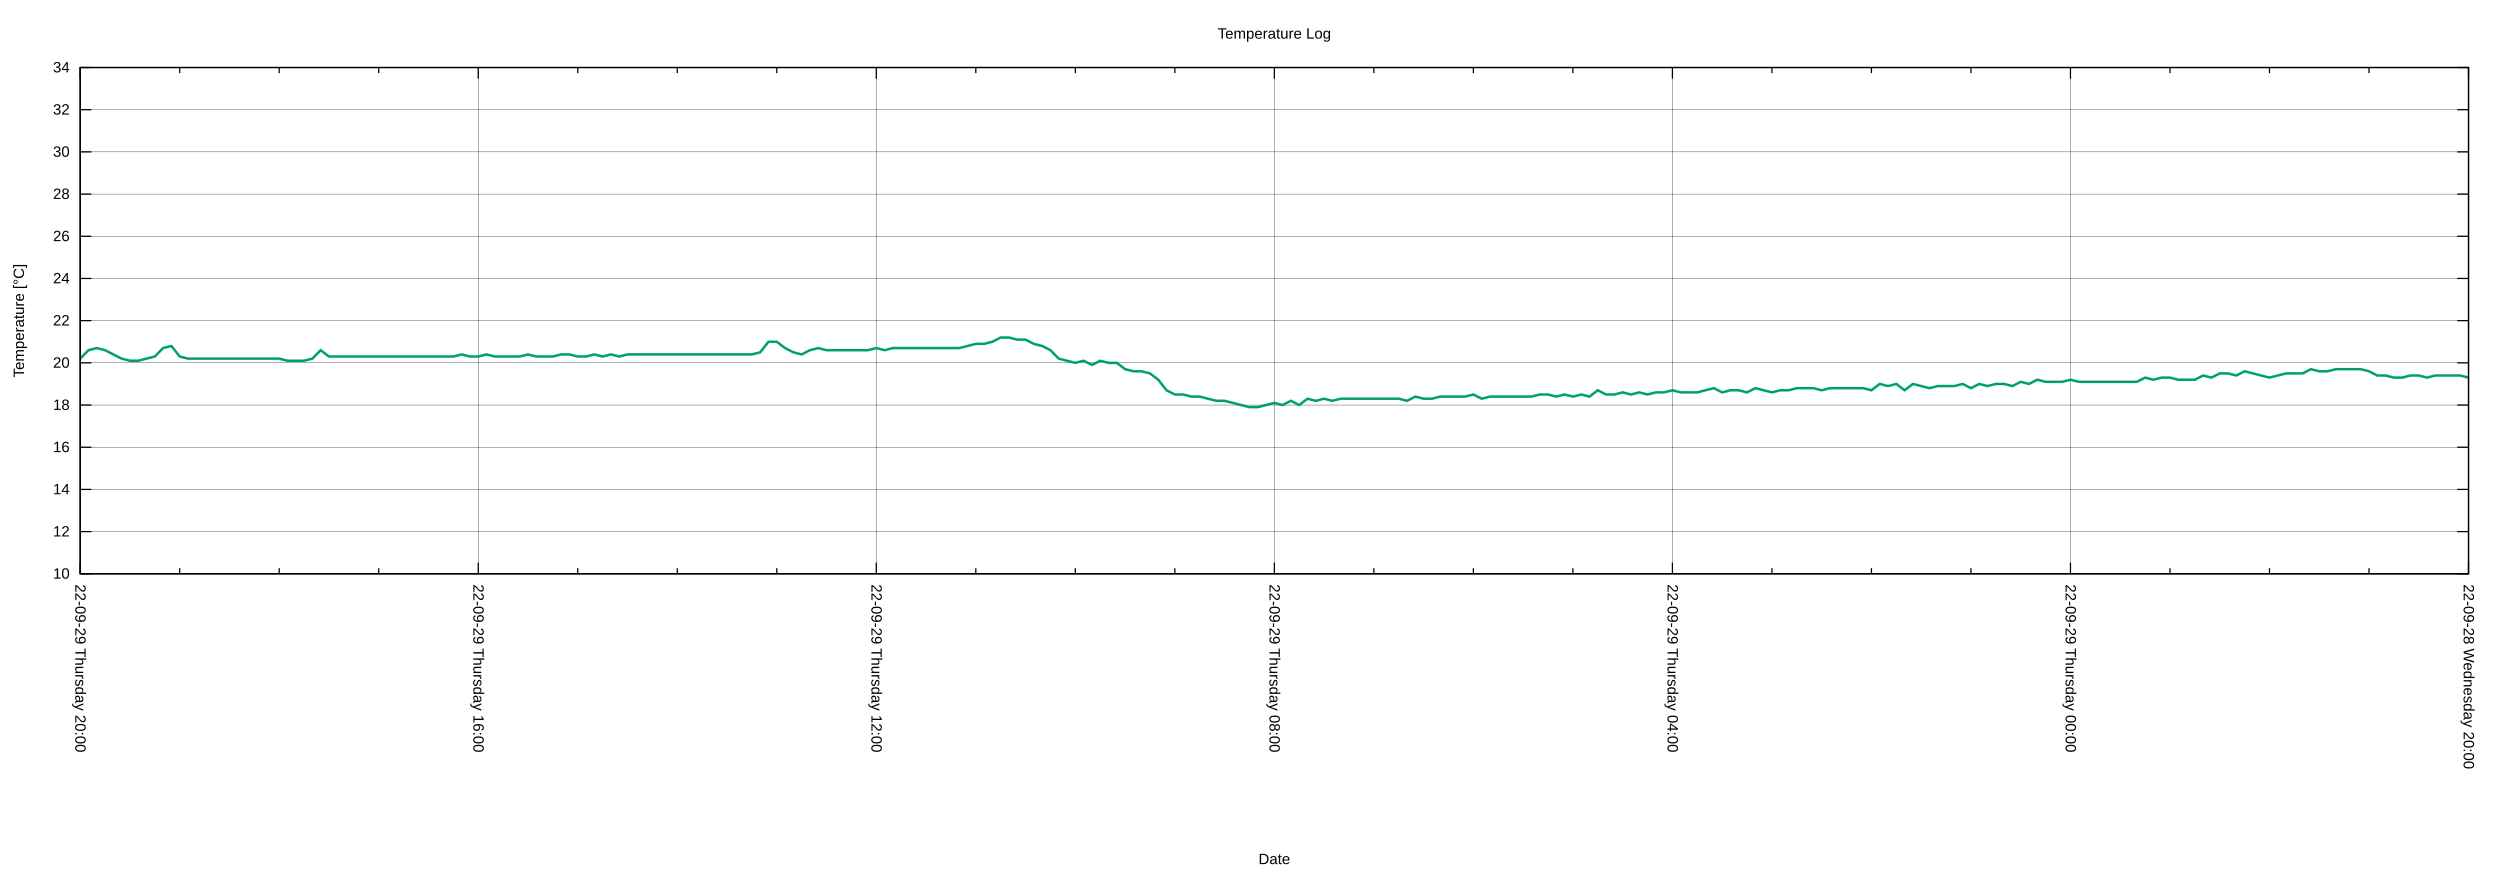
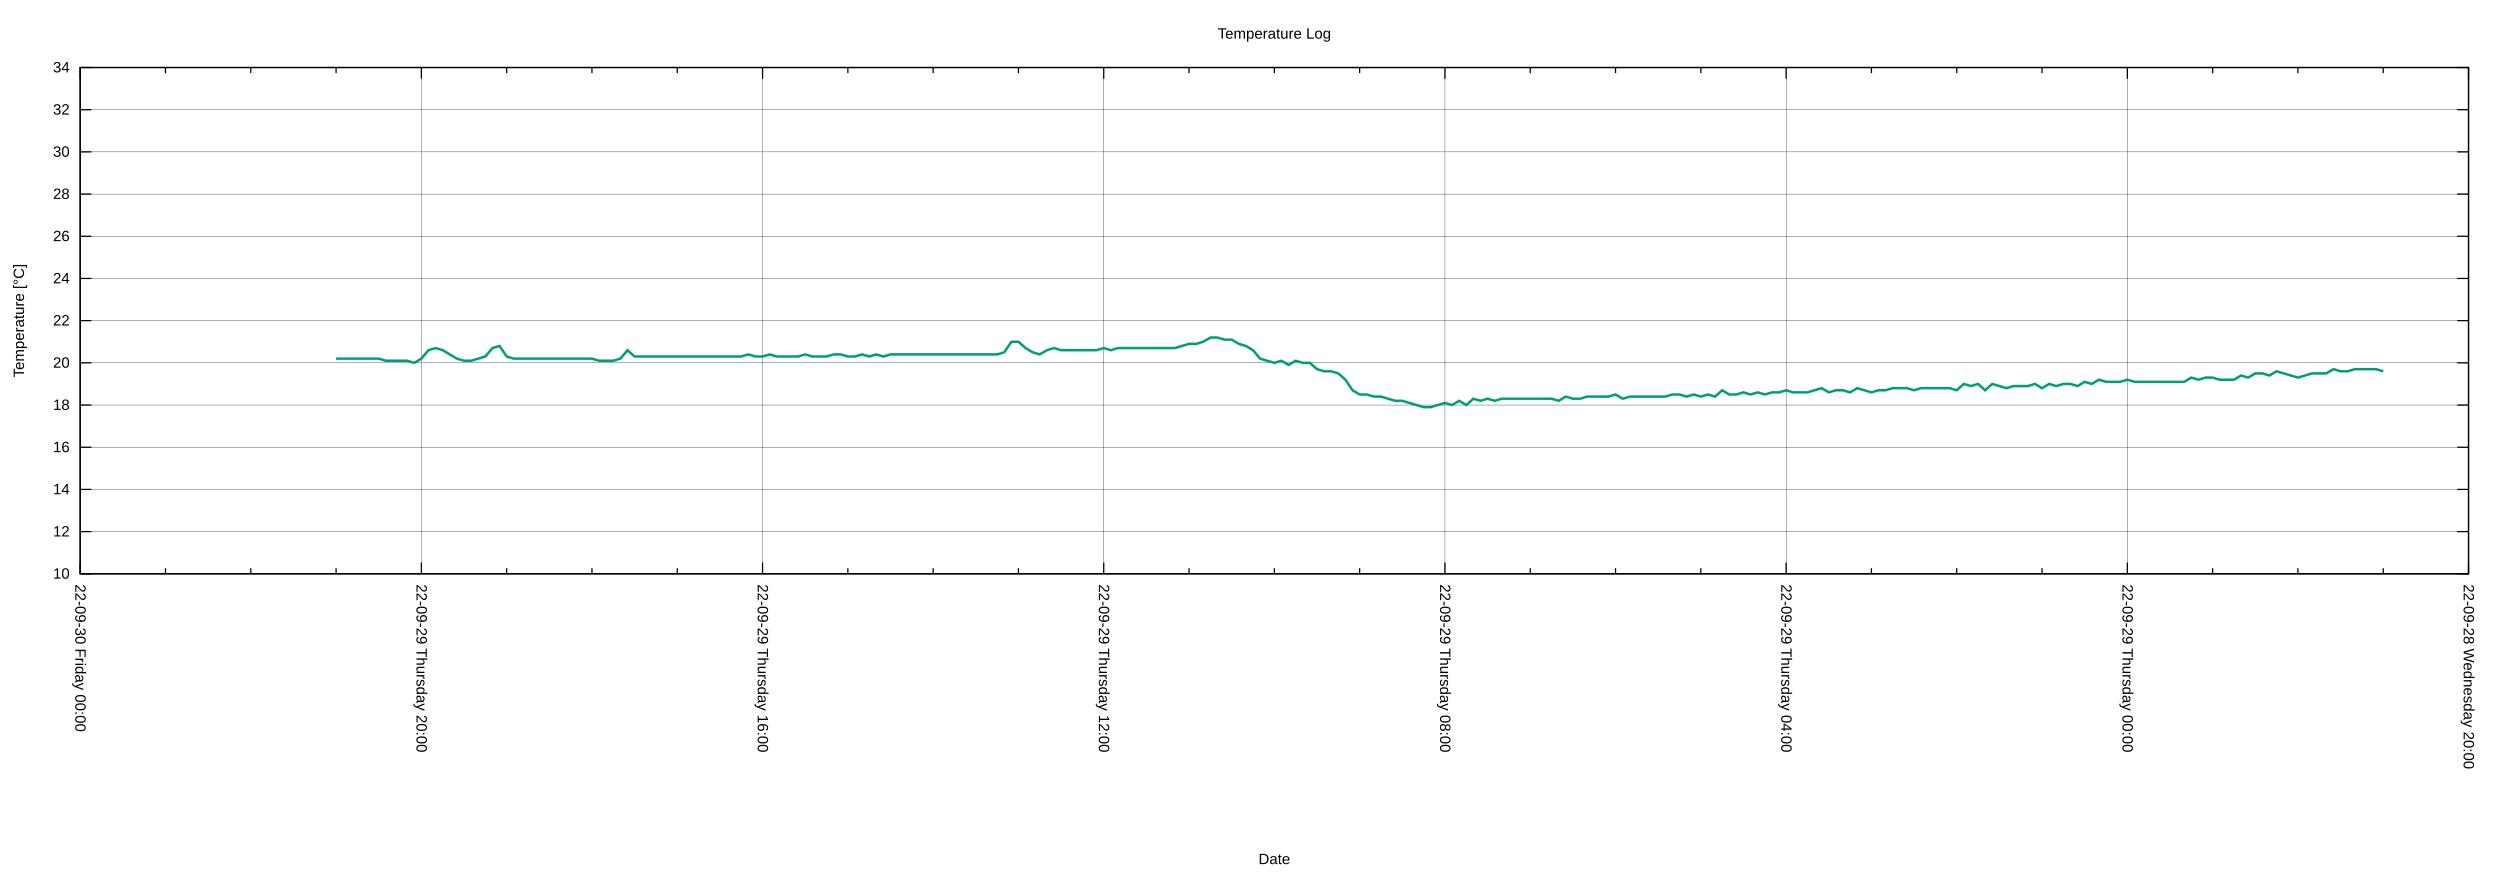
<svg xmlns="http://www.w3.org/2000/svg" xmlns:xlink="http://www.w3.org/1999/xlink" width="2000" height="700" viewBox="0 0 2000 700">
  <g id="gnuplot_canvas">
    <rect x="0" y="0" width="2000" height="700" fill="none" />
    <defs>
      <circle id="gpDot" r="0.5" stroke-width="0.5" stroke="currentColor" />
      <path id="gpPt0" stroke-width="0.222" stroke="currentColor" d="M-1,0 h2 M0,-1 v2" />
      <path id="gpPt1" stroke-width="0.222" stroke="currentColor" d="M-1,-1 L1,1 M1,-1 L-1,1" />
      <path id="gpPt2" stroke-width="0.222" stroke="currentColor" d="M-1,0 L1,0 M0,-1 L0,1 M-1,-1 L1,1 M-1,1 L1,-1" />
      <rect id="gpPt3" stroke-width="0.222" stroke="currentColor" x="-1" y="-1" width="2" height="2" />
      <rect id="gpPt4" stroke-width="0.222" stroke="currentColor" fill="currentColor" x="-1" y="-1" width="2" height="2" />
      <circle id="gpPt5" stroke-width="0.222" stroke="currentColor" cx="0" cy="0" r="1" />
      <use xlink:href="#gpPt5" id="gpPt6" fill="currentColor" stroke="none" />
      <path id="gpPt7" stroke-width="0.222" stroke="currentColor" d="M0,-1.33 L-1.33,0.67 L1.33,0.67 z" />
      <use xlink:href="#gpPt7" id="gpPt8" fill="currentColor" stroke="none" />
      <use xlink:href="#gpPt7" id="gpPt9" stroke="currentColor" transform="rotate(180)" />
      <use xlink:href="#gpPt9" id="gpPt10" fill="currentColor" stroke="none" />
      <use xlink:href="#gpPt3" id="gpPt11" stroke="currentColor" transform="rotate(45)" />
      <use xlink:href="#gpPt11" id="gpPt12" fill="currentColor" stroke="none" />
      <path id="gpPt13" stroke-width="0.222" stroke="currentColor" d="M0,1.330 L1.265,0.411 L0.782,-1.067 L-0.782,-1.076 L-1.265,0.411 z" />
      <use xlink:href="#gpPt13" id="gpPt14" fill="currentColor" stroke="none" />
      <filter id="textbox" filterUnits="objectBoundingBox" x="0" y="0" height="1" width="1">
        <feFlood flood-color="white" flood-opacity="1" result="bgnd" />
        <feComposite in="SourceGraphic" in2="bgnd" operator="atop" />
      </filter>
      <filter id="greybox" filterUnits="objectBoundingBox" x="0" y="0" height="1" width="1">
        <feFlood flood-color="lightgrey" flood-opacity="1" result="grey" />
        <feComposite in="SourceGraphic" in2="grey" operator="atop" />
      </filter>
    </defs>
    <g fill="none" color="white" stroke="currentColor" stroke-width="1.00" stroke-linecap="butt" stroke-linejoin="miter">
</g>
    <g fill="none" color="black" stroke="currentColor" stroke-width="1.00" stroke-linecap="butt" stroke-linejoin="miter">
</g>
    <g fill="none" color="black" stroke="black" stroke-width="0.25" stroke-linecap="butt" stroke-linejoin="miter">
</g>
    <g fill="none" color="black" stroke="currentColor" stroke-width="0.25" stroke-linecap="butt" stroke-linejoin="miter">
      <path stroke="black" class="gridline" d="M64.14,459.04 L1974.82,459.04  " />
    </g>
    <g fill="none" color="black" stroke="black" stroke-width="1.00" stroke-linecap="butt" stroke-linejoin="miter">
</g>
    <g fill="none" color="black" stroke="currentColor" stroke-width="1.00" stroke-linecap="butt" stroke-linejoin="miter">
      <path stroke="black" d="M64.14,459.04 L73.14,459.04 M1974.82,459.04 L1965.82,459.04  " />
      <g transform="translate(55.75,462.94)" stroke="none" fill="black" font-family="Arial" font-size="12.00" text-anchor="end">
        <text>
          <tspan font-family="Arial"> 10</tspan>
        </text>
      </g>
    </g>
    <g fill="none" color="black" stroke="currentColor" stroke-width="1.00" stroke-linecap="butt" stroke-linejoin="miter">
</g>
    <g fill="none" color="black" stroke="black" stroke-width="0.25" stroke-linecap="butt" stroke-linejoin="miter">
</g>
    <g fill="none" color="black" stroke="currentColor" stroke-width="0.25" stroke-linecap="butt" stroke-linejoin="miter">
      <path stroke="black" class="gridline" d="M64.14,425.29 L1974.82,425.29  " />
    </g>
    <g fill="none" color="black" stroke="black" stroke-width="1.00" stroke-linecap="butt" stroke-linejoin="miter">
</g>
    <g fill="none" color="black" stroke="currentColor" stroke-width="1.00" stroke-linecap="butt" stroke-linejoin="miter">
      <path stroke="black" d="M64.14,425.29 L73.14,425.29 M1974.82,425.29 L1965.82,425.29  " />
      <g transform="translate(55.75,429.19)" stroke="none" fill="black" font-family="Arial" font-size="12.00" text-anchor="end">
        <text>
          <tspan font-family="Arial"> 12</tspan>
        </text>
      </g>
    </g>
    <g fill="none" color="black" stroke="currentColor" stroke-width="1.00" stroke-linecap="butt" stroke-linejoin="miter">
</g>
    <g fill="none" color="black" stroke="black" stroke-width="0.25" stroke-linecap="butt" stroke-linejoin="miter">
</g>
    <g fill="none" color="black" stroke="currentColor" stroke-width="0.25" stroke-linecap="butt" stroke-linejoin="miter">
      <path stroke="black" class="gridline" d="M64.14,391.53 L1974.82,391.53  " />
    </g>
    <g fill="none" color="black" stroke="black" stroke-width="1.00" stroke-linecap="butt" stroke-linejoin="miter">
</g>
    <g fill="none" color="black" stroke="currentColor" stroke-width="1.00" stroke-linecap="butt" stroke-linejoin="miter">
      <path stroke="black" d="M64.14,391.53 L73.14,391.53 M1974.82,391.53 L1965.82,391.53  " />
      <g transform="translate(55.75,395.43)" stroke="none" fill="black" font-family="Arial" font-size="12.00" text-anchor="end">
        <text>
          <tspan font-family="Arial"> 14</tspan>
        </text>
      </g>
    </g>
    <g fill="none" color="black" stroke="currentColor" stroke-width="1.00" stroke-linecap="butt" stroke-linejoin="miter">
</g>
    <g fill="none" color="black" stroke="black" stroke-width="0.25" stroke-linecap="butt" stroke-linejoin="miter">
</g>
    <g fill="none" color="black" stroke="currentColor" stroke-width="0.25" stroke-linecap="butt" stroke-linejoin="miter">
      <path stroke="black" class="gridline" d="M64.14,357.78 L1974.82,357.78  " />
    </g>
    <g fill="none" color="black" stroke="black" stroke-width="1.00" stroke-linecap="butt" stroke-linejoin="miter">
</g>
    <g fill="none" color="black" stroke="currentColor" stroke-width="1.00" stroke-linecap="butt" stroke-linejoin="miter">
      <path stroke="black" d="M64.14,357.78 L73.14,357.78 M1974.82,357.78 L1965.82,357.78  " />
      <g transform="translate(55.75,361.68)" stroke="none" fill="black" font-family="Arial" font-size="12.00" text-anchor="end">
        <text>
          <tspan font-family="Arial"> 16</tspan>
        </text>
      </g>
    </g>
    <g fill="none" color="black" stroke="currentColor" stroke-width="1.00" stroke-linecap="butt" stroke-linejoin="miter">
</g>
    <g fill="none" color="black" stroke="black" stroke-width="0.25" stroke-linecap="butt" stroke-linejoin="miter">
</g>
    <g fill="none" color="black" stroke="currentColor" stroke-width="0.25" stroke-linecap="butt" stroke-linejoin="miter">
      <path stroke="black" class="gridline" d="M64.14,324.03 L1974.82,324.03  " />
    </g>
    <g fill="none" color="black" stroke="black" stroke-width="1.00" stroke-linecap="butt" stroke-linejoin="miter">
</g>
    <g fill="none" color="black" stroke="currentColor" stroke-width="1.00" stroke-linecap="butt" stroke-linejoin="miter">
      <path stroke="black" d="M64.14,324.03 L73.14,324.03 M1974.82,324.03 L1965.82,324.03  " />
      <g transform="translate(55.75,327.93)" stroke="none" fill="black" font-family="Arial" font-size="12.00" text-anchor="end">
        <text>
          <tspan font-family="Arial"> 18</tspan>
        </text>
      </g>
    </g>
    <g fill="none" color="black" stroke="currentColor" stroke-width="1.00" stroke-linecap="butt" stroke-linejoin="miter">
</g>
    <g fill="none" color="black" stroke="black" stroke-width="0.25" stroke-linecap="butt" stroke-linejoin="miter">
</g>
    <g fill="none" color="black" stroke="currentColor" stroke-width="0.25" stroke-linecap="butt" stroke-linejoin="miter">
      <path stroke="black" class="gridline" d="M64.14,290.28 L1974.82,290.28  " />
    </g>
    <g fill="none" color="black" stroke="black" stroke-width="1.00" stroke-linecap="butt" stroke-linejoin="miter">
</g>
    <g fill="none" color="black" stroke="currentColor" stroke-width="1.00" stroke-linecap="butt" stroke-linejoin="miter">
      <path stroke="black" d="M64.14,290.28 L73.14,290.28 M1974.82,290.28 L1965.82,290.28  " />
      <g transform="translate(55.75,294.18)" stroke="none" fill="black" font-family="Arial" font-size="12.00" text-anchor="end">
        <text>
          <tspan font-family="Arial"> 20</tspan>
        </text>
      </g>
    </g>
    <g fill="none" color="black" stroke="currentColor" stroke-width="1.00" stroke-linecap="butt" stroke-linejoin="miter">
</g>
    <g fill="none" color="black" stroke="black" stroke-width="0.25" stroke-linecap="butt" stroke-linejoin="miter">
</g>
    <g fill="none" color="black" stroke="currentColor" stroke-width="0.25" stroke-linecap="butt" stroke-linejoin="miter">
      <path stroke="black" class="gridline" d="M64.14,256.52 L1974.82,256.52  " />
    </g>
    <g fill="none" color="black" stroke="black" stroke-width="1.00" stroke-linecap="butt" stroke-linejoin="miter">
</g>
    <g fill="none" color="black" stroke="currentColor" stroke-width="1.00" stroke-linecap="butt" stroke-linejoin="miter">
      <path stroke="black" d="M64.14,256.52 L73.14,256.52 M1974.82,256.52 L1965.82,256.52  " />
      <g transform="translate(55.75,260.42)" stroke="none" fill="black" font-family="Arial" font-size="12.00" text-anchor="end">
        <text>
          <tspan font-family="Arial"> 22</tspan>
        </text>
      </g>
    </g>
    <g fill="none" color="black" stroke="currentColor" stroke-width="1.00" stroke-linecap="butt" stroke-linejoin="miter">
</g>
    <g fill="none" color="black" stroke="black" stroke-width="0.25" stroke-linecap="butt" stroke-linejoin="miter">
</g>
    <g fill="none" color="black" stroke="currentColor" stroke-width="0.25" stroke-linecap="butt" stroke-linejoin="miter">
      <path stroke="black" class="gridline" d="M64.14,222.77 L1974.82,222.77  " />
    </g>
    <g fill="none" color="black" stroke="black" stroke-width="1.00" stroke-linecap="butt" stroke-linejoin="miter">
</g>
    <g fill="none" color="black" stroke="currentColor" stroke-width="1.00" stroke-linecap="butt" stroke-linejoin="miter">
      <path stroke="black" d="M64.14,222.77 L73.14,222.77 M1974.82,222.77 L1965.82,222.77  " />
      <g transform="translate(55.75,226.67)" stroke="none" fill="black" font-family="Arial" font-size="12.00" text-anchor="end">
        <text>
          <tspan font-family="Arial"> 24</tspan>
        </text>
      </g>
    </g>
    <g fill="none" color="black" stroke="currentColor" stroke-width="1.00" stroke-linecap="butt" stroke-linejoin="miter">
</g>
    <g fill="none" color="black" stroke="black" stroke-width="0.25" stroke-linecap="butt" stroke-linejoin="miter">
</g>
    <g fill="none" color="black" stroke="currentColor" stroke-width="0.25" stroke-linecap="butt" stroke-linejoin="miter">
      <path stroke="black" class="gridline" d="M64.14,189.02 L1974.82,189.02  " />
    </g>
    <g fill="none" color="black" stroke="black" stroke-width="1.00" stroke-linecap="butt" stroke-linejoin="miter">
</g>
    <g fill="none" color="black" stroke="currentColor" stroke-width="1.00" stroke-linecap="butt" stroke-linejoin="miter">
      <path stroke="black" d="M64.14,189.02 L73.14,189.02 M1974.82,189.02 L1965.82,189.02  " />
      <g transform="translate(55.75,192.92)" stroke="none" fill="black" font-family="Arial" font-size="12.00" text-anchor="end">
        <text>
          <tspan font-family="Arial"> 26</tspan>
        </text>
      </g>
    </g>
    <g fill="none" color="black" stroke="currentColor" stroke-width="1.00" stroke-linecap="butt" stroke-linejoin="miter">
</g>
    <g fill="none" color="black" stroke="black" stroke-width="0.25" stroke-linecap="butt" stroke-linejoin="miter">
</g>
    <g fill="none" color="black" stroke="currentColor" stroke-width="0.25" stroke-linecap="butt" stroke-linejoin="miter">
      <path stroke="black" class="gridline" d="M64.14,155.27 L1974.82,155.27  " />
    </g>
    <g fill="none" color="black" stroke="black" stroke-width="1.00" stroke-linecap="butt" stroke-linejoin="miter">
</g>
    <g fill="none" color="black" stroke="currentColor" stroke-width="1.00" stroke-linecap="butt" stroke-linejoin="miter">
      <path stroke="black" d="M64.14,155.27 L73.14,155.27 M1974.82,155.27 L1965.82,155.27  " />
      <g transform="translate(55.75,159.17)" stroke="none" fill="black" font-family="Arial" font-size="12.00" text-anchor="end">
        <text>
          <tspan font-family="Arial"> 28</tspan>
        </text>
      </g>
    </g>
    <g fill="none" color="black" stroke="currentColor" stroke-width="1.00" stroke-linecap="butt" stroke-linejoin="miter">
</g>
    <g fill="none" color="black" stroke="black" stroke-width="0.25" stroke-linecap="butt" stroke-linejoin="miter">
</g>
    <g fill="none" color="black" stroke="currentColor" stroke-width="0.25" stroke-linecap="butt" stroke-linejoin="miter">
      <path stroke="black" class="gridline" d="M64.14,121.51 L1974.82,121.51  " />
    </g>
    <g fill="none" color="black" stroke="black" stroke-width="1.00" stroke-linecap="butt" stroke-linejoin="miter">
</g>
    <g fill="none" color="black" stroke="currentColor" stroke-width="1.00" stroke-linecap="butt" stroke-linejoin="miter">
      <path stroke="black" d="M64.14,121.51 L73.14,121.51 M1974.82,121.51 L1965.82,121.51  " />
      <g transform="translate(55.75,125.41)" stroke="none" fill="black" font-family="Arial" font-size="12.00" text-anchor="end">
        <text>
          <tspan font-family="Arial"> 30</tspan>
        </text>
      </g>
    </g>
    <g fill="none" color="black" stroke="currentColor" stroke-width="1.00" stroke-linecap="butt" stroke-linejoin="miter">
</g>
    <g fill="none" color="black" stroke="black" stroke-width="0.25" stroke-linecap="butt" stroke-linejoin="miter">
</g>
    <g fill="none" color="black" stroke="currentColor" stroke-width="0.25" stroke-linecap="butt" stroke-linejoin="miter">
      <path stroke="black" class="gridline" d="M64.14,87.76 L1974.82,87.76  " />
    </g>
    <g fill="none" color="black" stroke="black" stroke-width="1.00" stroke-linecap="butt" stroke-linejoin="miter">
</g>
    <g fill="none" color="black" stroke="currentColor" stroke-width="1.00" stroke-linecap="butt" stroke-linejoin="miter">
      <path stroke="black" d="M64.14,87.76 L73.14,87.76 M1974.82,87.76 L1965.82,87.76  " />
      <g transform="translate(55.75,91.66)" stroke="none" fill="black" font-family="Arial" font-size="12.00" text-anchor="end">
        <text>
          <tspan font-family="Arial"> 32</tspan>
        </text>
      </g>
    </g>
    <g fill="none" color="black" stroke="currentColor" stroke-width="1.00" stroke-linecap="butt" stroke-linejoin="miter">
</g>
    <g fill="none" color="black" stroke="black" stroke-width="0.25" stroke-linecap="butt" stroke-linejoin="miter">
</g>
    <g fill="none" color="black" stroke="currentColor" stroke-width="0.25" stroke-linecap="butt" stroke-linejoin="miter">
      <path stroke="black" class="gridline" d="M64.14,54.01 L1974.82,54.01  " />
    </g>
    <g fill="none" color="black" stroke="black" stroke-width="1.00" stroke-linecap="butt" stroke-linejoin="miter">
</g>
    <g fill="none" color="black" stroke="currentColor" stroke-width="1.00" stroke-linecap="butt" stroke-linejoin="miter">
      <path stroke="black" d="M64.14,54.01 L73.14,54.01 M1974.82,54.01 L1965.82,54.01  " />
      <g transform="translate(55.75,57.91)" stroke="none" fill="black" font-family="Arial" font-size="12.00" text-anchor="end">
        <text>
          <tspan font-family="Arial"> 34</tspan>
        </text>
      </g>
    </g>
    <g fill="none" color="black" stroke="currentColor" stroke-width="1.00" stroke-linecap="butt" stroke-linejoin="miter">
</g>
    <g fill="none" color="black" stroke="black" stroke-width="0.25" stroke-linecap="butt" stroke-linejoin="miter">
</g>
    <g fill="none" color="black" stroke="currentColor" stroke-width="0.25" stroke-linecap="butt" stroke-linejoin="miter">
      <path stroke="black" class="gridline" d="M1974.82,459.04 L1974.82,54.01  " />
    </g>
    <g fill="none" color="black" stroke="black" stroke-width="1.00" stroke-linecap="butt" stroke-linejoin="miter">
</g>
    <g fill="none" color="black" stroke="currentColor" stroke-width="1.00" stroke-linecap="butt" stroke-linejoin="miter">
      <path stroke="black" d="M1974.82,459.04 L1974.82,450.04 M1974.82,54.01 L1974.82,63.01  " />
      <g transform="translate(1970.92,467.43) rotate(90)" stroke="none" fill="black" font-family="Arial" font-size="12.00" text-anchor="start">
        <text>
          <tspan font-family="Arial">22-09-28 Wednesday 20:00</tspan>
        </text>
      </g>
    </g>
    <g fill="none" color="black" stroke="currentColor" stroke-width="1.00" stroke-linecap="butt" stroke-linejoin="miter">
-       <path stroke="black" d="M1895.21,459.04 L1895.21,454.54 M1895.21,54.01 L1895.21,58.51 M1815.60,459.04 L1815.60,454.54 M1815.60,54.01 L1815.60,58.51   M1735.99,459.04 L1735.99,454.54 M1735.99,54.01 L1735.99,58.51  " />
-     </g>
-     <g fill="none" color="black" stroke="black" stroke-width="0.25" stroke-linecap="butt" stroke-linejoin="miter">
- </g>
-     <g fill="none" color="black" stroke="currentColor" stroke-width="0.25" stroke-linecap="butt" stroke-linejoin="miter">
-       <path stroke="black" class="gridline" d="M1656.37,459.04 L1656.37,54.01  " />
-     </g>
-     <g fill="none" color="black" stroke="black" stroke-width="1.00" stroke-linecap="butt" stroke-linejoin="miter">
- </g>
-     <g fill="none" color="black" stroke="currentColor" stroke-width="1.00" stroke-linecap="butt" stroke-linejoin="miter">
-       <path stroke="black" d="M1656.37,459.04 L1656.37,450.04 M1656.37,54.01 L1656.37,63.01  " />
-       <g transform="translate(1652.47,467.43) rotate(90)" stroke="none" fill="black" font-family="Arial" font-size="12.00" text-anchor="start">
+       <path stroke="black" d="M1906.58,459.04 L1906.58,454.54 M1906.58,54.01 L1906.58,58.51 M1838.34,459.04 L1838.34,454.54 M1838.34,54.01 L1838.34,58.51   M1770.10,459.04 L1770.10,454.54 M1770.10,54.01 L1770.10,58.51  " />
+     </g>
+     <g fill="none" color="black" stroke="black" stroke-width="0.25" stroke-linecap="butt" stroke-linejoin="miter">
+ </g>
+     <g fill="none" color="black" stroke="currentColor" stroke-width="0.25" stroke-linecap="butt" stroke-linejoin="miter">
+       <path stroke="black" class="gridline" d="M1701.87,459.04 L1701.87,54.01  " />
+     </g>
+     <g fill="none" color="black" stroke="black" stroke-width="1.00" stroke-linecap="butt" stroke-linejoin="miter">
+ </g>
+     <g fill="none" color="black" stroke="currentColor" stroke-width="1.00" stroke-linecap="butt" stroke-linejoin="miter">
+       <path stroke="black" d="M1701.87,459.04 L1701.87,450.04 M1701.87,54.01 L1701.87,63.01  " />
+       <g transform="translate(1697.97,467.43) rotate(90)" stroke="none" fill="black" font-family="Arial" font-size="12.00" text-anchor="start">
        <text>
          <tspan font-family="Arial">22-09-29 Thursday 00:00</tspan>
        </text>
      </g>
    </g>
    <g fill="none" color="black" stroke="currentColor" stroke-width="1.00" stroke-linecap="butt" stroke-linejoin="miter">
-       <path stroke="black" d="M1576.76,459.04 L1576.76,454.54 M1576.76,54.01 L1576.76,58.51 M1497.15,459.04 L1497.15,454.54 M1497.15,54.01 L1497.15,58.51   M1417.54,459.04 L1417.54,454.54 M1417.54,54.01 L1417.54,58.51  " />
-     </g>
-     <g fill="none" color="black" stroke="black" stroke-width="0.25" stroke-linecap="butt" stroke-linejoin="miter">
- </g>
-     <g fill="none" color="black" stroke="currentColor" stroke-width="0.25" stroke-linecap="butt" stroke-linejoin="miter">
-       <path stroke="black" class="gridline" d="M1337.93,459.04 L1337.93,54.01  " />
-     </g>
-     <g fill="none" color="black" stroke="black" stroke-width="1.00" stroke-linecap="butt" stroke-linejoin="miter">
- </g>
-     <g fill="none" color="black" stroke="currentColor" stroke-width="1.00" stroke-linecap="butt" stroke-linejoin="miter">
-       <path stroke="black" d="M1337.93,459.04 L1337.93,450.04 M1337.93,54.01 L1337.93,63.01  " />
-       <g transform="translate(1334.03,467.43) rotate(90)" stroke="none" fill="black" font-family="Arial" font-size="12.00" text-anchor="start">
+       <path stroke="black" d="M1633.63,459.04 L1633.63,454.54 M1633.63,54.01 L1633.63,58.51 M1565.39,459.04 L1565.39,454.54 M1565.39,54.01 L1565.39,58.51   M1497.15,459.04 L1497.15,454.54 M1497.15,54.01 L1497.15,58.51  " />
+     </g>
+     <g fill="none" color="black" stroke="black" stroke-width="0.25" stroke-linecap="butt" stroke-linejoin="miter">
+ </g>
+     <g fill="none" color="black" stroke="currentColor" stroke-width="0.25" stroke-linecap="butt" stroke-linejoin="miter">
+       <path stroke="black" class="gridline" d="M1428.91,459.04 L1428.91,54.01  " />
+     </g>
+     <g fill="none" color="black" stroke="black" stroke-width="1.00" stroke-linecap="butt" stroke-linejoin="miter">
+ </g>
+     <g fill="none" color="black" stroke="currentColor" stroke-width="1.00" stroke-linecap="butt" stroke-linejoin="miter">
+       <path stroke="black" d="M1428.91,459.04 L1428.91,450.04 M1428.91,54.01 L1428.91,63.01  " />
+       <g transform="translate(1425.01,467.43) rotate(90)" stroke="none" fill="black" font-family="Arial" font-size="12.00" text-anchor="start">
        <text>
          <tspan font-family="Arial">22-09-29 Thursday 04:00</tspan>
        </text>
      </g>
    </g>
    <g fill="none" color="black" stroke="currentColor" stroke-width="1.00" stroke-linecap="butt" stroke-linejoin="miter">
-       <path stroke="black" d="M1258.32,459.04 L1258.32,454.54 M1258.32,54.01 L1258.32,58.51 M1178.70,459.04 L1178.70,454.54 M1178.70,54.01 L1178.70,58.51   M1099.09,459.04 L1099.09,454.54 M1099.09,54.01 L1099.09,58.51  " />
-     </g>
-     <g fill="none" color="black" stroke="black" stroke-width="0.25" stroke-linecap="butt" stroke-linejoin="miter">
- </g>
-     <g fill="none" color="black" stroke="currentColor" stroke-width="0.25" stroke-linecap="butt" stroke-linejoin="miter">
-       <path stroke="black" class="gridline" d="M1019.48,459.04 L1019.48,54.01  " />
-     </g>
-     <g fill="none" color="black" stroke="black" stroke-width="1.00" stroke-linecap="butt" stroke-linejoin="miter">
- </g>
-     <g fill="none" color="black" stroke="currentColor" stroke-width="1.00" stroke-linecap="butt" stroke-linejoin="miter">
-       <path stroke="black" d="M1019.48,459.04 L1019.48,450.04 M1019.48,54.01 L1019.48,63.01  " />
-       <g transform="translate(1015.58,467.43) rotate(90)" stroke="none" fill="black" font-family="Arial" font-size="12.00" text-anchor="start">
+       <path stroke="black" d="M1360.67,459.04 L1360.67,454.54 M1360.67,54.01 L1360.67,58.51 M1292.43,459.04 L1292.43,454.54 M1292.43,54.01 L1292.43,58.51   M1224.20,459.04 L1224.20,454.54 M1224.20,54.01 L1224.20,58.51  " />
+     </g>
+     <g fill="none" color="black" stroke="black" stroke-width="0.25" stroke-linecap="butt" stroke-linejoin="miter">
+ </g>
+     <g fill="none" color="black" stroke="currentColor" stroke-width="0.25" stroke-linecap="butt" stroke-linejoin="miter">
+       <path stroke="black" class="gridline" d="M1155.96,459.04 L1155.96,54.01  " />
+     </g>
+     <g fill="none" color="black" stroke="black" stroke-width="1.00" stroke-linecap="butt" stroke-linejoin="miter">
+ </g>
+     <g fill="none" color="black" stroke="currentColor" stroke-width="1.00" stroke-linecap="butt" stroke-linejoin="miter">
+       <path stroke="black" d="M1155.96,459.04 L1155.96,450.04 M1155.96,54.01 L1155.96,63.01  " />
+       <g transform="translate(1152.06,467.43) rotate(90)" stroke="none" fill="black" font-family="Arial" font-size="12.00" text-anchor="start">
        <text>
          <tspan font-family="Arial">22-09-29 Thursday 08:00</tspan>
        </text>
      </g>
    </g>
    <g fill="none" color="black" stroke="currentColor" stroke-width="1.00" stroke-linecap="butt" stroke-linejoin="miter">
-       <path stroke="black" d="M939.87,459.04 L939.87,454.54 M939.87,54.01 L939.87,58.51 M860.26,459.04 L860.26,454.54 M860.26,54.01 L860.26,58.51   M780.65,459.04 L780.65,454.54 M780.65,54.01 L780.65,58.51  " />
-     </g>
-     <g fill="none" color="black" stroke="black" stroke-width="0.25" stroke-linecap="butt" stroke-linejoin="miter">
- </g>
-     <g fill="none" color="black" stroke="currentColor" stroke-width="0.25" stroke-linecap="butt" stroke-linejoin="miter">
-       <path stroke="black" class="gridline" d="M701.03,459.04 L701.03,54.01  " />
-     </g>
-     <g fill="none" color="black" stroke="black" stroke-width="1.00" stroke-linecap="butt" stroke-linejoin="miter">
- </g>
-     <g fill="none" color="black" stroke="currentColor" stroke-width="1.00" stroke-linecap="butt" stroke-linejoin="miter">
-       <path stroke="black" d="M701.03,459.04 L701.03,450.04 M701.03,54.01 L701.03,63.01  " />
-       <g transform="translate(697.13,467.43) rotate(90)" stroke="none" fill="black" font-family="Arial" font-size="12.00" text-anchor="start">
+       <path stroke="black" d="M1087.72,459.04 L1087.72,454.54 M1087.72,54.01 L1087.72,58.51 M1019.48,459.04 L1019.48,454.54 M1019.48,54.01 L1019.48,58.51   M951.24,459.04 L951.24,454.54 M951.24,54.01 L951.24,58.51  " />
+     </g>
+     <g fill="none" color="black" stroke="black" stroke-width="0.25" stroke-linecap="butt" stroke-linejoin="miter">
+ </g>
+     <g fill="none" color="black" stroke="currentColor" stroke-width="0.25" stroke-linecap="butt" stroke-linejoin="miter">
+       <path stroke="black" class="gridline" d="M883.00,459.04 L883.00,54.01  " />
+     </g>
+     <g fill="none" color="black" stroke="black" stroke-width="1.00" stroke-linecap="butt" stroke-linejoin="miter">
+ </g>
+     <g fill="none" color="black" stroke="currentColor" stroke-width="1.00" stroke-linecap="butt" stroke-linejoin="miter">
+       <path stroke="black" d="M883.00,459.04 L883.00,450.04 M883.00,54.01 L883.00,63.01  " />
+       <g transform="translate(879.10,467.43) rotate(90)" stroke="none" fill="black" font-family="Arial" font-size="12.00" text-anchor="start">
        <text>
          <tspan font-family="Arial">22-09-29 Thursday 12:00</tspan>
        </text>
      </g>
    </g>
    <g fill="none" color="black" stroke="currentColor" stroke-width="1.00" stroke-linecap="butt" stroke-linejoin="miter">
-       <path stroke="black" d="M621.42,459.04 L621.42,454.54 M621.42,54.01 L621.42,58.51 M541.81,459.04 L541.81,454.54 M541.81,54.01 L541.81,58.51   M462.20,459.04 L462.20,454.54 M462.20,54.01 L462.20,58.51  " />
-     </g>
-     <g fill="none" color="black" stroke="black" stroke-width="0.25" stroke-linecap="butt" stroke-linejoin="miter">
- </g>
-     <g fill="none" color="black" stroke="currentColor" stroke-width="0.25" stroke-linecap="butt" stroke-linejoin="miter">
-       <path stroke="black" class="gridline" d="M382.59,459.04 L382.59,54.01  " />
-     </g>
-     <g fill="none" color="black" stroke="black" stroke-width="1.00" stroke-linecap="butt" stroke-linejoin="miter">
- </g>
-     <g fill="none" color="black" stroke="currentColor" stroke-width="1.00" stroke-linecap="butt" stroke-linejoin="miter">
-       <path stroke="black" d="M382.59,459.04 L382.59,450.04 M382.59,54.01 L382.59,63.01  " />
-       <g transform="translate(378.69,467.43) rotate(90)" stroke="none" fill="black" font-family="Arial" font-size="12.00" text-anchor="start">
+       <path stroke="black" d="M814.76,459.04 L814.76,454.54 M814.76,54.01 L814.76,58.51 M746.53,459.04 L746.53,454.54 M746.53,54.01 L746.53,58.51   M678.29,459.04 L678.29,454.54 M678.29,54.01 L678.29,58.51  " />
+     </g>
+     <g fill="none" color="black" stroke="black" stroke-width="0.25" stroke-linecap="butt" stroke-linejoin="miter">
+ </g>
+     <g fill="none" color="black" stroke="currentColor" stroke-width="0.25" stroke-linecap="butt" stroke-linejoin="miter">
+       <path stroke="black" class="gridline" d="M610.05,459.04 L610.05,54.01  " />
+     </g>
+     <g fill="none" color="black" stroke="black" stroke-width="1.00" stroke-linecap="butt" stroke-linejoin="miter">
+ </g>
+     <g fill="none" color="black" stroke="currentColor" stroke-width="1.00" stroke-linecap="butt" stroke-linejoin="miter">
+       <path stroke="black" d="M610.05,459.04 L610.05,450.04 M610.05,54.01 L610.05,63.01  " />
+       <g transform="translate(606.15,467.43) rotate(90)" stroke="none" fill="black" font-family="Arial" font-size="12.00" text-anchor="start">
        <text>
          <tspan font-family="Arial">22-09-29 Thursday 16:00</tspan>
        </text>
      </g>
    </g>
    <g fill="none" color="black" stroke="currentColor" stroke-width="1.00" stroke-linecap="butt" stroke-linejoin="miter">
-       <path stroke="black" d="M302.98,459.04 L302.98,454.54 M302.98,54.01 L302.98,58.51 M223.36,459.04 L223.36,454.54 M223.36,54.01 L223.36,58.51   M143.75,459.04 L143.75,454.54 M143.75,54.01 L143.75,58.51  " />
+       <path stroke="black" d="M541.81,459.04 L541.81,454.54 M541.81,54.01 L541.81,58.51 M473.57,459.04 L473.57,454.54 M473.57,54.01 L473.57,58.51   M405.33,459.04 L405.33,454.54 M405.33,54.01 L405.33,58.51  " />
+     </g>
+     <g fill="none" color="black" stroke="black" stroke-width="0.25" stroke-linecap="butt" stroke-linejoin="miter">
+ </g>
+     <g fill="none" color="black" stroke="currentColor" stroke-width="0.25" stroke-linecap="butt" stroke-linejoin="miter">
+       <path stroke="black" class="gridline" d="M337.09,459.04 L337.09,54.01  " />
+     </g>
+     <g fill="none" color="black" stroke="black" stroke-width="1.00" stroke-linecap="butt" stroke-linejoin="miter">
+ </g>
+     <g fill="none" color="black" stroke="currentColor" stroke-width="1.00" stroke-linecap="butt" stroke-linejoin="miter">
+       <path stroke="black" d="M337.09,459.04 L337.09,450.04 M337.09,54.01 L337.09,63.01  " />
+       <g transform="translate(333.19,467.43) rotate(90)" stroke="none" fill="black" font-family="Arial" font-size="12.00" text-anchor="start">
+         <text>
+           <tspan font-family="Arial">22-09-29 Thursday 20:00</tspan>
+         </text>
+       </g>
+     </g>
+     <g fill="none" color="black" stroke="currentColor" stroke-width="1.00" stroke-linecap="butt" stroke-linejoin="miter">
+       <path stroke="black" d="M268.86,459.04 L268.86,454.54 M268.86,54.01 L268.86,58.51 M200.62,459.04 L200.62,454.54 M200.62,54.01 L200.62,58.51   M132.38,459.04 L132.38,454.54 M132.38,54.01 L132.38,58.51  " />
    </g>
    <g fill="none" color="black" stroke="black" stroke-width="0.25" stroke-linecap="butt" stroke-linejoin="miter">
</g>
    <g fill="none" color="black" stroke="currentColor" stroke-width="0.25" stroke-linecap="butt" stroke-linejoin="miter">
      <path stroke="black" class="gridline" d="M64.14,459.04 L64.14,54.01  " />
    </g>
    <g fill="none" color="black" stroke="black" stroke-width="1.00" stroke-linecap="butt" stroke-linejoin="miter">
</g>
    <g fill="none" color="black" stroke="currentColor" stroke-width="1.00" stroke-linecap="butt" stroke-linejoin="miter">
      <path stroke="black" d="M64.14,459.04 L64.14,450.04 M64.14,54.01 L64.14,63.01  " />
      <g transform="translate(60.24,467.43) rotate(90)" stroke="none" fill="black" font-family="Arial" font-size="12.00" text-anchor="start">
        <text>
-           <tspan font-family="Arial">22-09-29 Thursday 20:00</tspan>
+           <tspan font-family="Arial">22-09-30 Friday 00:00</tspan>
        </text>
      </g>
    </g>
    <g fill="none" color="black" stroke="currentColor" stroke-width="1.00" stroke-linecap="butt" stroke-linejoin="miter">
</g>
    <g fill="none" color="black" stroke="currentColor" stroke-width="1.00" stroke-linecap="butt" stroke-linejoin="miter">
      <path stroke="black" d="M64.14,54.01 L64.14,459.04 L1974.82,459.04 L1974.82,54.01 L64.14,54.01 Z  " />
    </g>
    <g fill="none" color="black" stroke="currentColor" stroke-width="1.00" stroke-linecap="butt" stroke-linejoin="miter">
      <g transform="translate(19.18,256.53) rotate(270)" stroke="none" fill="black" font-family="Arial" font-size="12.00" text-anchor="middle">
        <text>
          <tspan font-family="Arial">Temperature [°C]</tspan>
        </text>
      </g>
    </g>
    <g fill="none" color="black" stroke="currentColor" stroke-width="1.00" stroke-linecap="butt" stroke-linejoin="miter">
      <g transform="translate(1019.48,691.30)" stroke="none" fill="black" font-family="Arial" font-size="12.00" text-anchor="middle">
        <text>
          <tspan font-family="Arial">Date</tspan>
        </text>
      </g>
    </g>
    <g fill="none" color="black" stroke="currentColor" stroke-width="1.00" stroke-linecap="butt" stroke-linejoin="miter">
</g>
    <g id="gnuplot_plot_1">
      <g fill="none" color="white" stroke="currentColor" stroke-width="2.00" stroke-linecap="butt" stroke-linejoin="miter">
</g>
      <g fill="none" color="black" stroke="currentColor" stroke-width="2.00" stroke-linecap="butt" stroke-linejoin="miter">
-         <path stroke="rgb(  0, 158, 115)" d="M64.14,286.90 L70.77,280.15 L77.41,278.46 L84.04,280.15 L90.68,283.53 L97.31,286.90 L103.95,288.59 L110.58,288.59   L117.21,286.90 L123.85,285.21 L130.48,278.46 L137.12,276.78 L143.75,285.21 L150.39,286.90 L157.02,286.90 L163.65,286.90   L170.29,286.90 L176.92,286.90 L183.56,286.90 L190.19,286.90 L196.83,286.90 L203.46,286.90 L210.09,286.90 L216.73,286.90   L223.36,286.90 L230.00,288.59 L236.63,288.59 L243.27,288.59 L249.90,286.90 L256.53,280.15 L263.17,285.21 L269.80,285.21   L276.44,285.21 L283.07,285.21 L289.71,285.21 L296.34,285.21 L302.98,285.21 L309.61,285.21 L316.24,285.21 L322.88,285.21   L329.51,285.21 L336.15,285.21 L342.78,285.21 L349.42,285.21 L356.05,285.21 L362.68,285.21 L369.32,283.53 L375.95,285.21   L382.59,285.21 L389.22,283.53 L395.86,285.21 L402.49,285.21 L409.12,285.21 L415.76,285.21 L422.39,283.53 L429.03,285.21   L435.66,285.21 L442.30,285.21 L448.93,283.53 L455.56,283.53 L462.20,285.21 L468.83,285.21 L475.47,283.53 L482.10,285.21   L488.74,283.53 L495.37,285.21 L502.00,283.53 L508.64,283.53 L515.27,283.53 L521.91,283.53 L528.54,283.53 L535.18,283.53   L541.81,283.53 L548.44,283.53 L555.08,283.53 L561.71,283.53 L568.35,283.53 L574.98,283.53 L581.62,283.53 L588.25,283.53   L594.88,283.53 L601.52,283.53 L608.15,281.84 L614.79,273.40 L621.42,273.40 L628.06,278.46 L634.69,281.84 L641.32,283.53   L647.96,280.15 L654.59,278.46 L661.23,280.15 L667.86,280.15 L674.50,280.15 L681.13,280.15 L687.76,280.15 L694.40,280.15   L701.03,278.46 L707.67,280.15 L714.30,278.46 L720.94,278.46 L727.57,278.46 L734.20,278.46 L740.84,278.46 L747.47,278.46   L754.11,278.46 L760.74,278.46 L767.38,278.46 L774.01,276.78 L780.65,275.09 L787.28,275.09 L793.91,273.40 L800.55,270.03   L807.18,270.03 L813.82,271.71 L820.45,271.71 L827.09,275.09 L833.72,276.78 L840.35,280.15 L846.99,286.90 L853.62,288.59   L860.26,290.28 L866.89,288.59 L873.53,291.97 L880.16,288.59 L886.79,290.28 L893.43,290.28 L900.06,295.34 L906.70,297.03   L913.33,297.03 L919.97,298.72 L926.60,303.78 L933.23,312.22 L939.87,315.59 L946.50,315.59 L953.14,317.28 L959.77,317.28   L966.41,318.97 L973.04,320.65 L979.67,320.65 L986.31,322.34 L992.94,324.03 L999.58,325.72 L1006.21,325.72 L1012.85,324.03   L1019.48,322.34 L1026.11,324.03 L1032.75,320.65 L1039.38,324.03 L1046.02,318.97 L1052.65,320.65 L1059.29,318.97 L1065.92,320.65   L1072.55,318.97 L1079.19,318.97 L1085.82,318.97 L1092.46,318.97 L1099.09,318.97 L1105.73,318.97 L1112.36,318.97 L1118.99,318.97   L1125.63,320.65 L1132.26,317.28 L1138.90,318.97 L1145.53,318.97 L1152.17,317.28 L1158.80,317.28 L1165.43,317.28 L1172.07,317.28   L1178.70,315.59 L1185.34,318.97 L1191.97,317.28 L1198.61,317.28 L1205.24,317.28 L1211.87,317.28 L1218.51,317.28 L1225.14,317.28   L1231.78,315.59 L1238.41,315.59 L1245.05,317.28 L1251.68,315.59 L1258.32,317.28 L1264.95,315.59 L1271.58,317.28 L1278.22,312.22   L1284.85,315.59 L1291.49,315.59 L1298.12,313.90 L1304.76,315.59 L1311.39,313.90 L1318.02,315.59 L1324.66,313.90 L1331.29,313.90   L1337.93,312.22 L1344.56,313.90 L1351.20,313.90 L1357.83,313.90 L1364.46,312.22 L1371.10,310.53 L1377.73,313.90 L1384.37,312.22   L1391.00,312.22 L1397.64,313.90 L1404.27,310.53 L1410.90,312.22 L1417.54,313.90 L1424.17,312.22 L1430.81,312.22 L1437.44,310.53   L1444.08,310.53 L1450.71,310.53 L1457.34,312.22 L1463.98,310.53 L1470.61,310.53 L1477.25,310.53 L1483.88,310.53 L1490.52,310.53   L1497.15,312.22 L1503.78,307.15 L1510.42,308.84 L1517.05,307.15 L1523.69,312.22 L1530.32,307.15 L1536.96,308.84 L1543.59,310.53   L1550.22,308.84 L1556.86,308.84 L1563.49,308.84 L1570.13,307.15 L1576.76,310.53 L1583.40,307.15 L1590.03,308.84 L1596.66,307.15   L1603.30,307.15 L1609.93,308.84 L1616.57,305.47 L1623.20,307.15 L1629.84,303.78 L1636.47,305.47 L1643.10,305.47 L1649.74,305.47   L1656.37,303.78 L1663.01,305.47 L1669.64,305.47 L1676.28,305.47 L1682.91,305.47 L1689.54,305.47 L1696.18,305.47 L1702.81,305.47   L1709.45,305.47 L1716.08,302.09 L1722.72,303.78 L1729.35,302.09 L1735.99,302.09 L1742.62,303.78 L1749.25,303.78 L1755.89,303.78   L1762.52,300.40 L1769.16,302.09 L1775.79,298.72 L1782.43,298.72 L1789.06,300.40 L1795.69,297.03 L1802.33,298.72 L1808.96,300.40   L1815.60,302.09 L1822.23,300.40 L1828.87,298.72 L1835.50,298.72 L1842.13,298.72 L1848.77,295.34 L1855.40,297.03 L1862.04,297.03   L1868.67,295.34 L1875.31,295.34 L1881.94,295.34 L1888.57,295.34 L1895.21,297.03 L1901.84,300.40 L1908.48,300.40 L1915.11,302.09   L1921.75,302.09 L1928.38,300.40 L1935.01,300.40 L1941.65,302.09 L1948.28,300.40 L1954.92,300.40 L1961.55,300.40 L1968.19,300.40   L1974.82,302.09  " />
+         <path stroke="rgb(  0, 158, 115)" d="M268.86,286.90 L274.54,286.90 L280.23,286.90 L285.92,286.90 L291.60,286.90 L297.29,286.90 L302.98,286.90 L308.66,288.59   L314.35,288.59 L320.03,288.59 L325.72,288.59 L331.41,290.28 L337.09,286.90 L342.78,280.15 L348.47,278.46 L354.15,280.15   L359.84,283.53 L365.53,286.90 L371.21,288.59 L376.90,288.59 L382.59,286.90 L388.27,285.21 L393.96,278.46 L399.65,276.78   L405.33,285.21 L411.02,286.90 L416.71,286.90 L422.39,286.90 L428.08,286.90 L433.77,286.90 L439.45,286.90 L445.14,286.90   L450.83,286.90 L456.51,286.90 L462.20,286.90 L467.88,286.90 L473.57,286.90 L479.26,288.59 L484.94,288.59 L490.63,288.59   L496.32,286.90 L502.00,280.15 L507.69,285.21 L513.38,285.21 L519.06,285.21 L524.75,285.21 L530.44,285.21 L536.12,285.21   L541.81,285.21 L547.50,285.21 L553.18,285.21 L558.87,285.21 L564.56,285.21 L570.24,285.21 L575.93,285.21 L581.62,285.21   L587.30,285.21 L592.99,285.21 L598.68,283.53 L604.36,285.21 L610.05,285.21 L615.74,283.53 L621.42,285.21 L627.11,285.21   L632.79,285.21 L638.48,285.21 L644.17,283.53 L649.85,285.21 L655.54,285.21 L661.23,285.21 L666.91,283.53 L672.60,283.53   L678.29,285.21 L683.97,285.21 L689.66,283.53 L695.35,285.21 L701.03,283.53 L706.72,285.21 L712.41,283.53 L718.09,283.53   L723.78,283.53 L729.47,283.53 L735.15,283.53 L740.84,283.53 L746.53,283.53 L752.21,283.53 L757.90,283.53 L763.59,283.53   L769.27,283.53 L774.96,283.53 L780.65,283.53 L786.33,283.53 L792.02,283.53 L797.70,283.53 L803.39,281.84 L809.08,273.40   L814.76,273.40 L820.45,278.46 L826.14,281.84 L831.82,283.53 L837.51,280.15 L843.20,278.46 L848.88,280.15 L854.57,280.15   L860.26,280.15 L865.94,280.15 L871.63,280.15 L877.32,280.15 L883.00,278.46 L888.69,280.15 L894.38,278.46 L900.06,278.46   L905.75,278.46 L911.44,278.46 L917.12,278.46 L922.81,278.46 L928.50,278.46 L934.18,278.46 L939.87,278.46 L945.55,276.78   L951.24,275.09 L956.93,275.09 L962.61,273.40 L968.30,270.03 L973.99,270.03 L979.67,271.71 L985.36,271.71 L991.05,275.09   L996.73,276.78 L1002.42,280.15 L1008.11,286.90 L1013.79,288.59 L1019.48,290.28 L1025.17,288.59 L1030.85,291.97 L1036.54,288.59   L1042.23,290.28 L1047.91,290.28 L1053.60,295.34 L1059.29,297.03 L1064.97,297.03 L1070.66,298.72 L1076.35,303.78 L1082.03,312.22   L1087.72,315.59 L1093.41,315.59 L1099.09,317.28 L1104.78,317.28 L1110.46,318.97 L1116.15,320.65 L1121.84,320.65 L1127.52,322.34   L1133.21,324.03 L1138.90,325.72 L1144.58,325.72 L1150.27,324.03 L1155.96,322.34 L1161.64,324.03 L1167.33,320.65 L1173.02,324.03   L1178.70,318.97 L1184.39,320.65 L1190.08,318.97 L1195.76,320.65 L1201.45,318.97 L1207.14,318.97 L1212.82,318.97 L1218.51,318.97   L1224.20,318.97 L1229.88,318.97 L1235.57,318.97 L1241.26,318.97 L1246.94,320.65 L1252.63,317.28 L1258.32,318.97 L1264.00,318.97   L1269.69,317.28 L1275.37,317.28 L1281.06,317.28 L1286.75,317.28 L1292.43,315.59 L1298.12,318.97 L1303.81,317.28 L1309.49,317.28   L1315.18,317.28 L1320.87,317.28 L1326.55,317.28 L1332.24,317.28 L1337.93,315.59 L1343.61,315.59 L1349.30,317.28 L1354.99,315.59   L1360.67,317.28 L1366.36,315.59 L1372.05,317.28 L1377.73,312.22 L1383.42,315.59 L1389.11,315.59 L1394.79,313.90 L1400.48,315.59   L1406.17,313.90 L1411.85,315.59 L1417.54,313.90 L1423.22,313.90 L1428.91,312.22 L1434.60,313.90 L1440.28,313.90 L1445.97,313.90   L1451.66,312.22 L1457.34,310.53 L1463.03,313.90 L1468.72,312.22 L1474.40,312.22 L1480.09,313.90 L1485.78,310.53 L1491.46,312.22   L1497.15,313.90 L1502.84,312.22 L1508.52,312.22 L1514.21,310.53 L1519.90,310.53 L1525.58,310.53 L1531.27,312.22 L1536.96,310.53   L1542.64,310.53 L1548.33,310.53 L1554.02,310.53 L1559.70,310.53 L1565.39,312.22 L1571.08,307.15 L1576.76,308.84 L1582.45,307.15   L1588.13,312.22 L1593.82,307.15 L1599.51,308.84 L1605.19,310.53 L1610.88,308.84 L1616.57,308.84 L1622.25,308.84 L1627.94,307.15   L1633.63,310.53 L1639.31,307.15 L1645.00,308.84 L1650.69,307.15 L1656.37,307.15 L1662.06,308.84 L1667.75,305.47 L1673.43,307.15   L1679.12,303.78 L1684.81,305.47 L1690.49,305.47 L1696.18,305.47 L1701.87,303.78 L1707.55,305.47 L1713.24,305.47 L1718.93,305.47   L1724.61,305.47 L1730.30,305.47 L1735.99,305.47 L1741.67,305.47 L1747.36,305.47 L1753.04,302.09 L1758.73,303.78 L1764.42,302.09   L1770.10,302.09 L1775.79,303.78 L1781.48,303.78 L1787.16,303.78 L1792.85,300.40 L1798.54,302.09 L1804.22,298.72 L1809.91,298.72   L1815.60,300.40 L1821.28,297.03 L1826.97,298.72 L1832.66,300.40 L1838.34,302.09 L1844.03,300.40 L1849.72,298.72 L1855.40,298.72   L1861.09,298.72 L1866.78,295.34 L1872.46,297.03 L1878.15,297.03 L1883.84,295.34 L1889.52,295.34 L1895.21,295.34 L1900.89,295.34   L1906.58,297.03  " />
      </g>
    </g>
    <g fill="none" color="black" stroke="currentColor" stroke-width="2.00" stroke-linecap="butt" stroke-linejoin="miter">
</g>
    <g fill="none" color="black" stroke="black" stroke-width="1.00" stroke-linecap="butt" stroke-linejoin="miter">
</g>
    <g fill="none" color="black" stroke="currentColor" stroke-width="1.00" stroke-linecap="butt" stroke-linejoin="miter">
      <path stroke="black" d="M64.14,54.01 L64.14,459.04 L1974.82,459.04 L1974.82,54.01 L64.14,54.01 Z  " />
    </g>
    <g fill="none" color="black" stroke="currentColor" stroke-width="1.00" stroke-linecap="butt" stroke-linejoin="miter">
      <g transform="translate(1019.48,30.91)" stroke="none" fill="black" font-family="Arial" font-size="12.00" text-anchor="middle">
        <text>
          <tspan font-family="Arial">Temperature Log</tspan>
        </text>
      </g>
    </g>
    <g fill="none" color="black" stroke="currentColor" stroke-width="1.00" stroke-linecap="butt" stroke-linejoin="miter">
</g>
  </g>
</svg>
